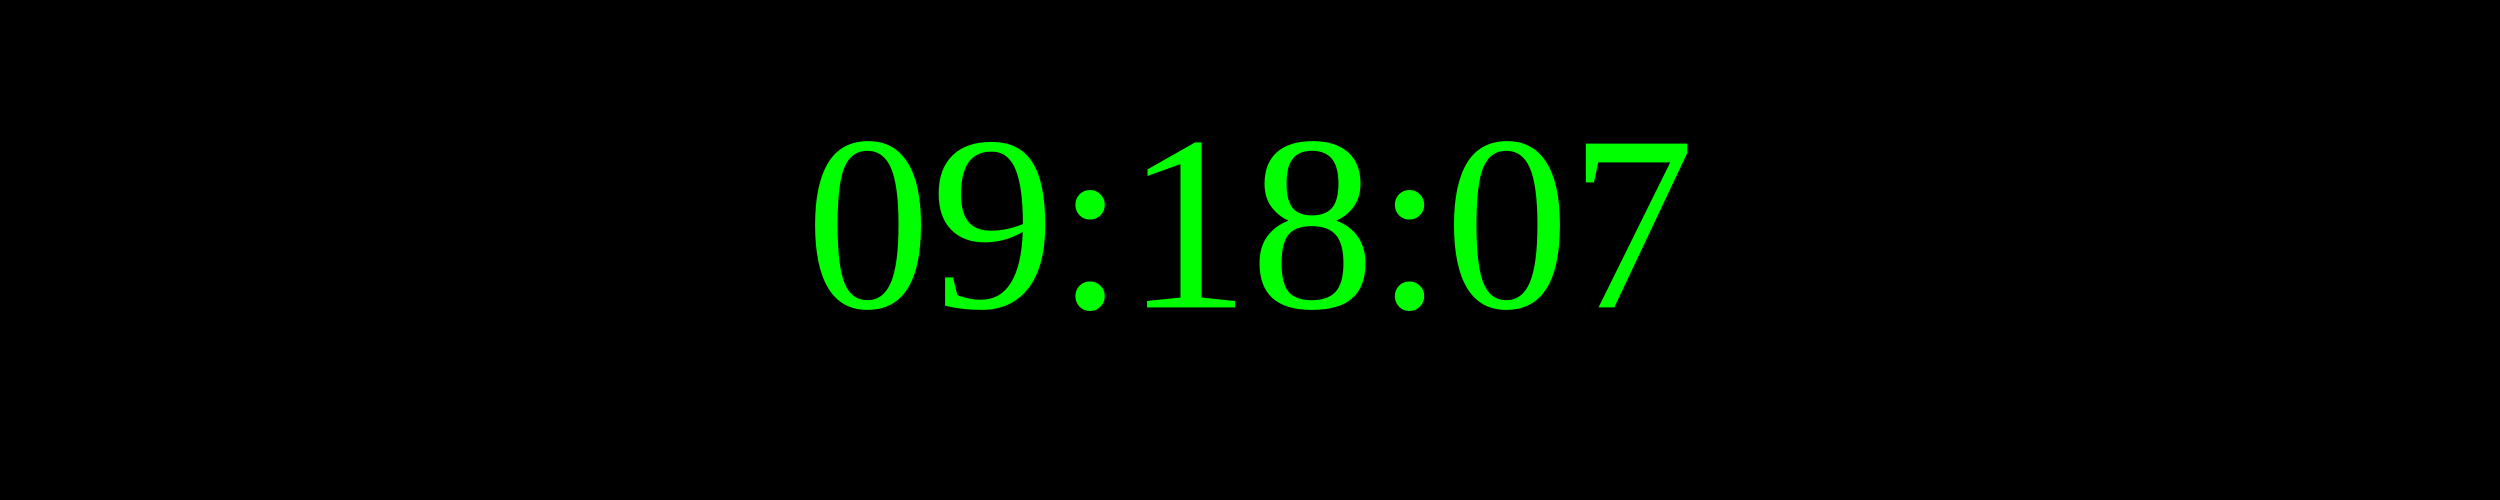
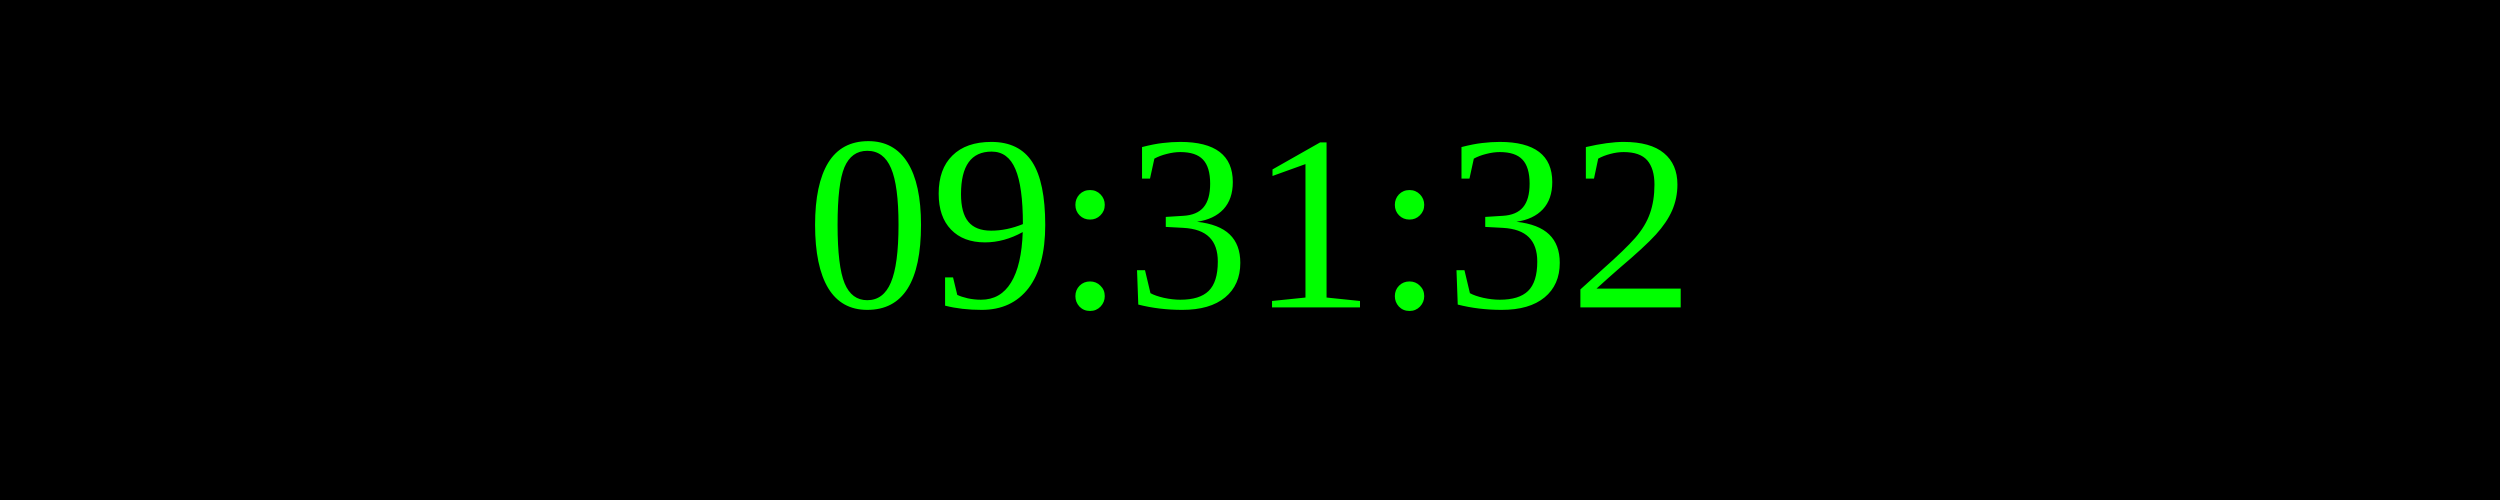
<svg xmlns="http://www.w3.org/2000/svg" width="250" height="50">
  <rect width="100%" height="100%" fill="black" />
  <text x="50%" y="50%" font-size="25" fill="lime" text-anchor="middle" dominant-baseline="middle">
- 09:18:07
+ 09:31:32
</text>
</svg>
